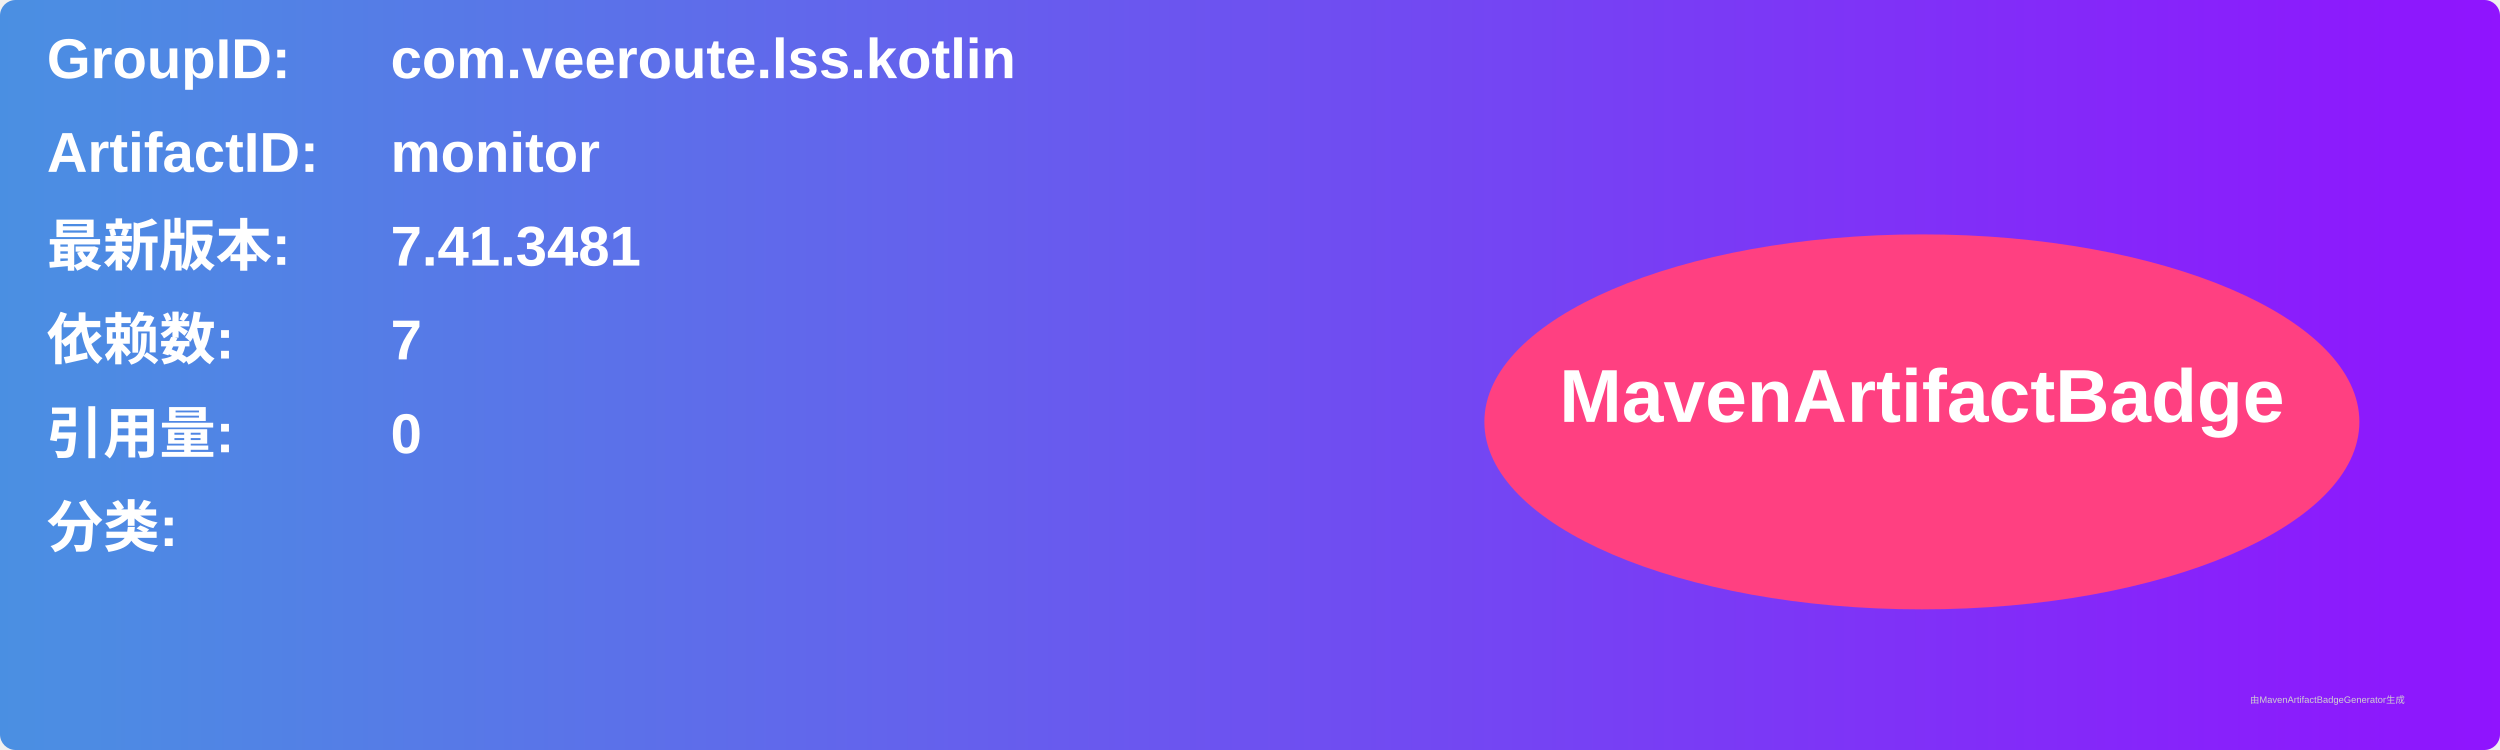
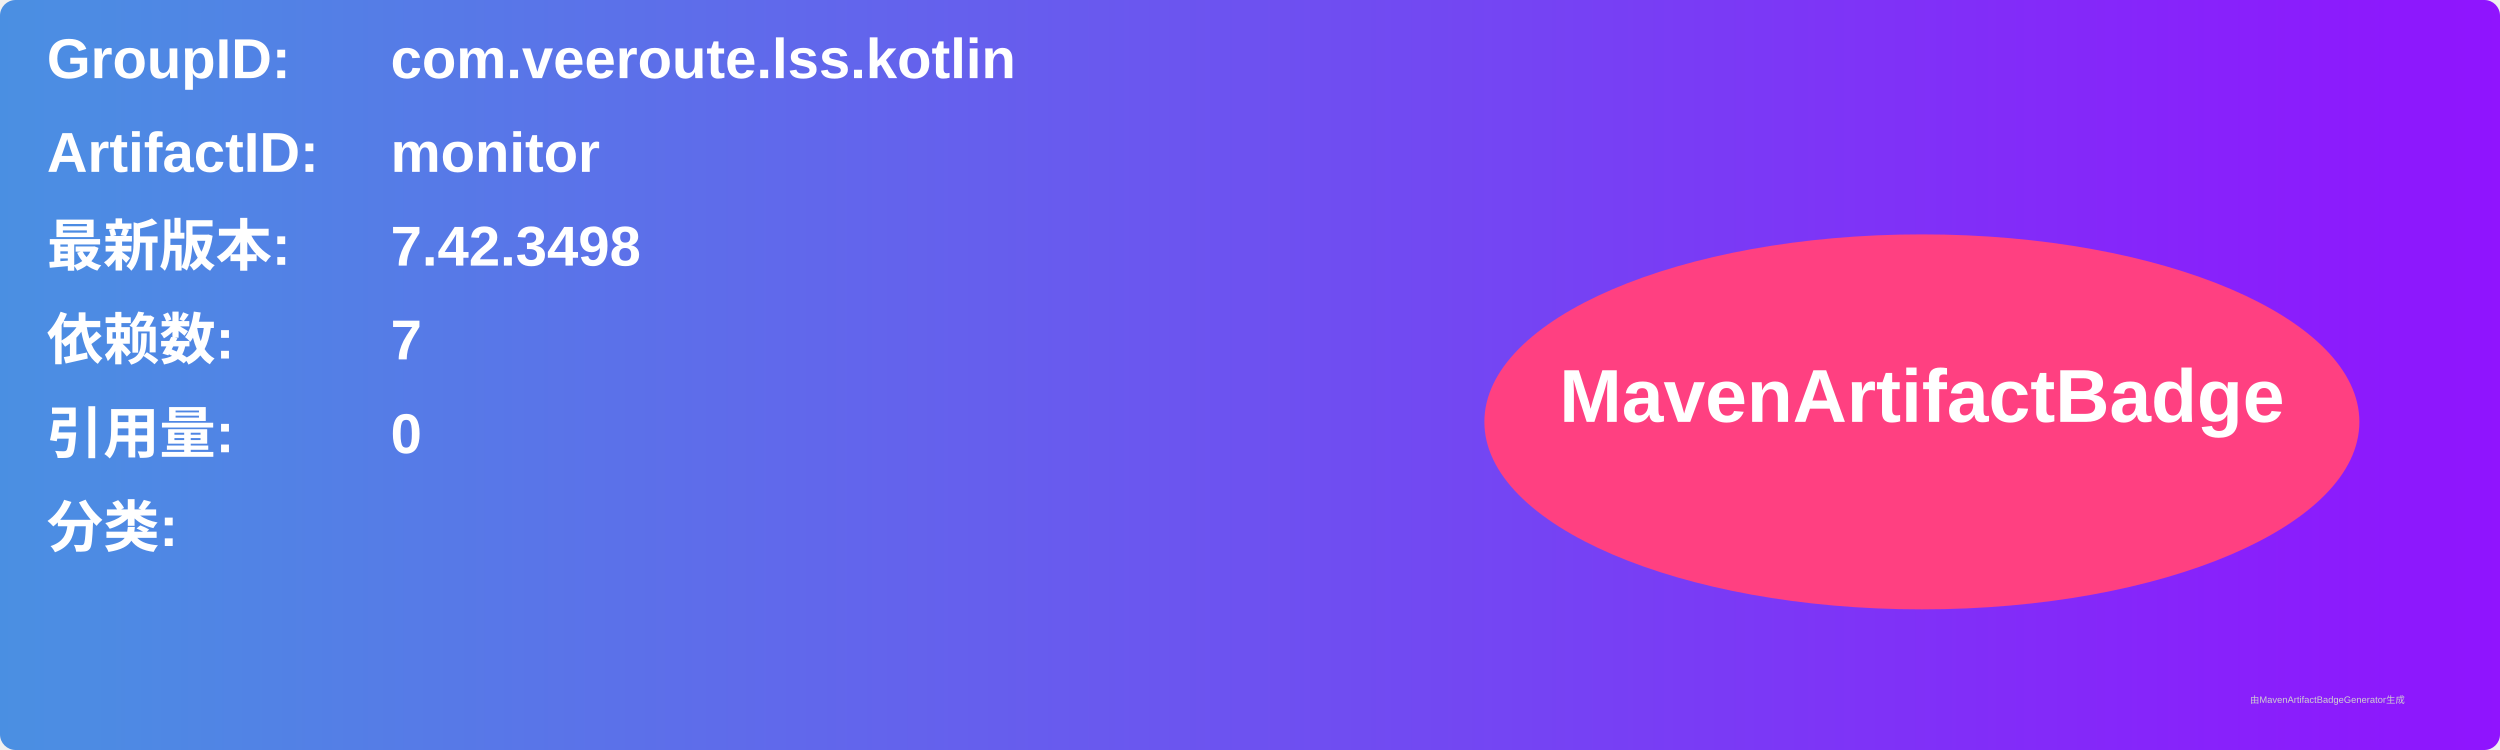
<svg xmlns="http://www.w3.org/2000/svg" width="800" height="240" viewBox="0 0 800 240">
  <linearGradient id="grad" x1="0%" y1="0%" x2="100%" y2="0%">
    <stop offset="0%" stop-color="#4a90e2" />
    <stop offset="100%" stop-color="#9013fe" />
  </linearGradient>
  <rect width="100%" height="100%" rx="5" ry="5" fill="url(#grad)" />
  <g transform="translate(15, 15)">
    <text x="0" y="10" font-family="Arial" font-size="18" fill="white" font-weight="bold" width="260">GroupID:</text>
    <text x="110" y="10" font-family="Arial" font-size="18" fill="white" font-weight="bold" width="460">com.veeroute.lss.kotlin</text>
    <text x="0" y="40" font-family="Arial" font-size="18" fill="white" font-weight="bold" width="260">ArtifactID:</text>
    <text x="110" y="40" font-family="Arial" font-size="18" fill="white" font-weight="bold" width="460">monitor</text>
    <text x="0" y="70" font-family="Arial" font-size="18" fill="white" font-weight="bold">最新版本:</text>
    <text x="110" y="70" font-family="Arial" font-size="18" fill="white" font-weight="bold">
-       <tspan font-weight="bold">7.41.3481</tspan>
+       <tspan font-weight="bold">7.42.3498</tspan>
    </text>
    <text x="0" y="100" font-family="Arial" font-size="18" fill="white" font-weight="bold">依赖数: </text>
    <text x="110" y="100" font-family="Arial" font-size="18" fill="white">
      <tspan font-weight="bold">7</tspan>
    </text>
    <text x="0" y="130" font-family="Arial" font-size="18" fill="white" font-weight="bold">引用量: </text>
    <text x="110" y="130" font-family="Arial" font-size="18" fill="white">
      <tspan font-weight="bold">0</tspan>
    </text>
    <text x="0" y="160" font-family="Arial" font-size="18" fill="white" font-weight="bold">分类:</text>
    <text x="10" y="190" font-family="Arial" font-size="10" fill="white">
      <tspan font-weight="bold" />
    </text>
    <ellipse cx="600" cy="120" rx="140" ry="60" fill="#ff4081" />
    <text x="600" y="120" text-anchor="middle" font-family="Arial" font-size="24" fill="white" font-weight="bold">MavenArtifactBadge</text>
  </g>
  <text x="720" y="225" font-family="Arial" font-size="3" fill="#d0d0d0">由MavenArtifactBadgeGenerator生成</text>
</svg>
